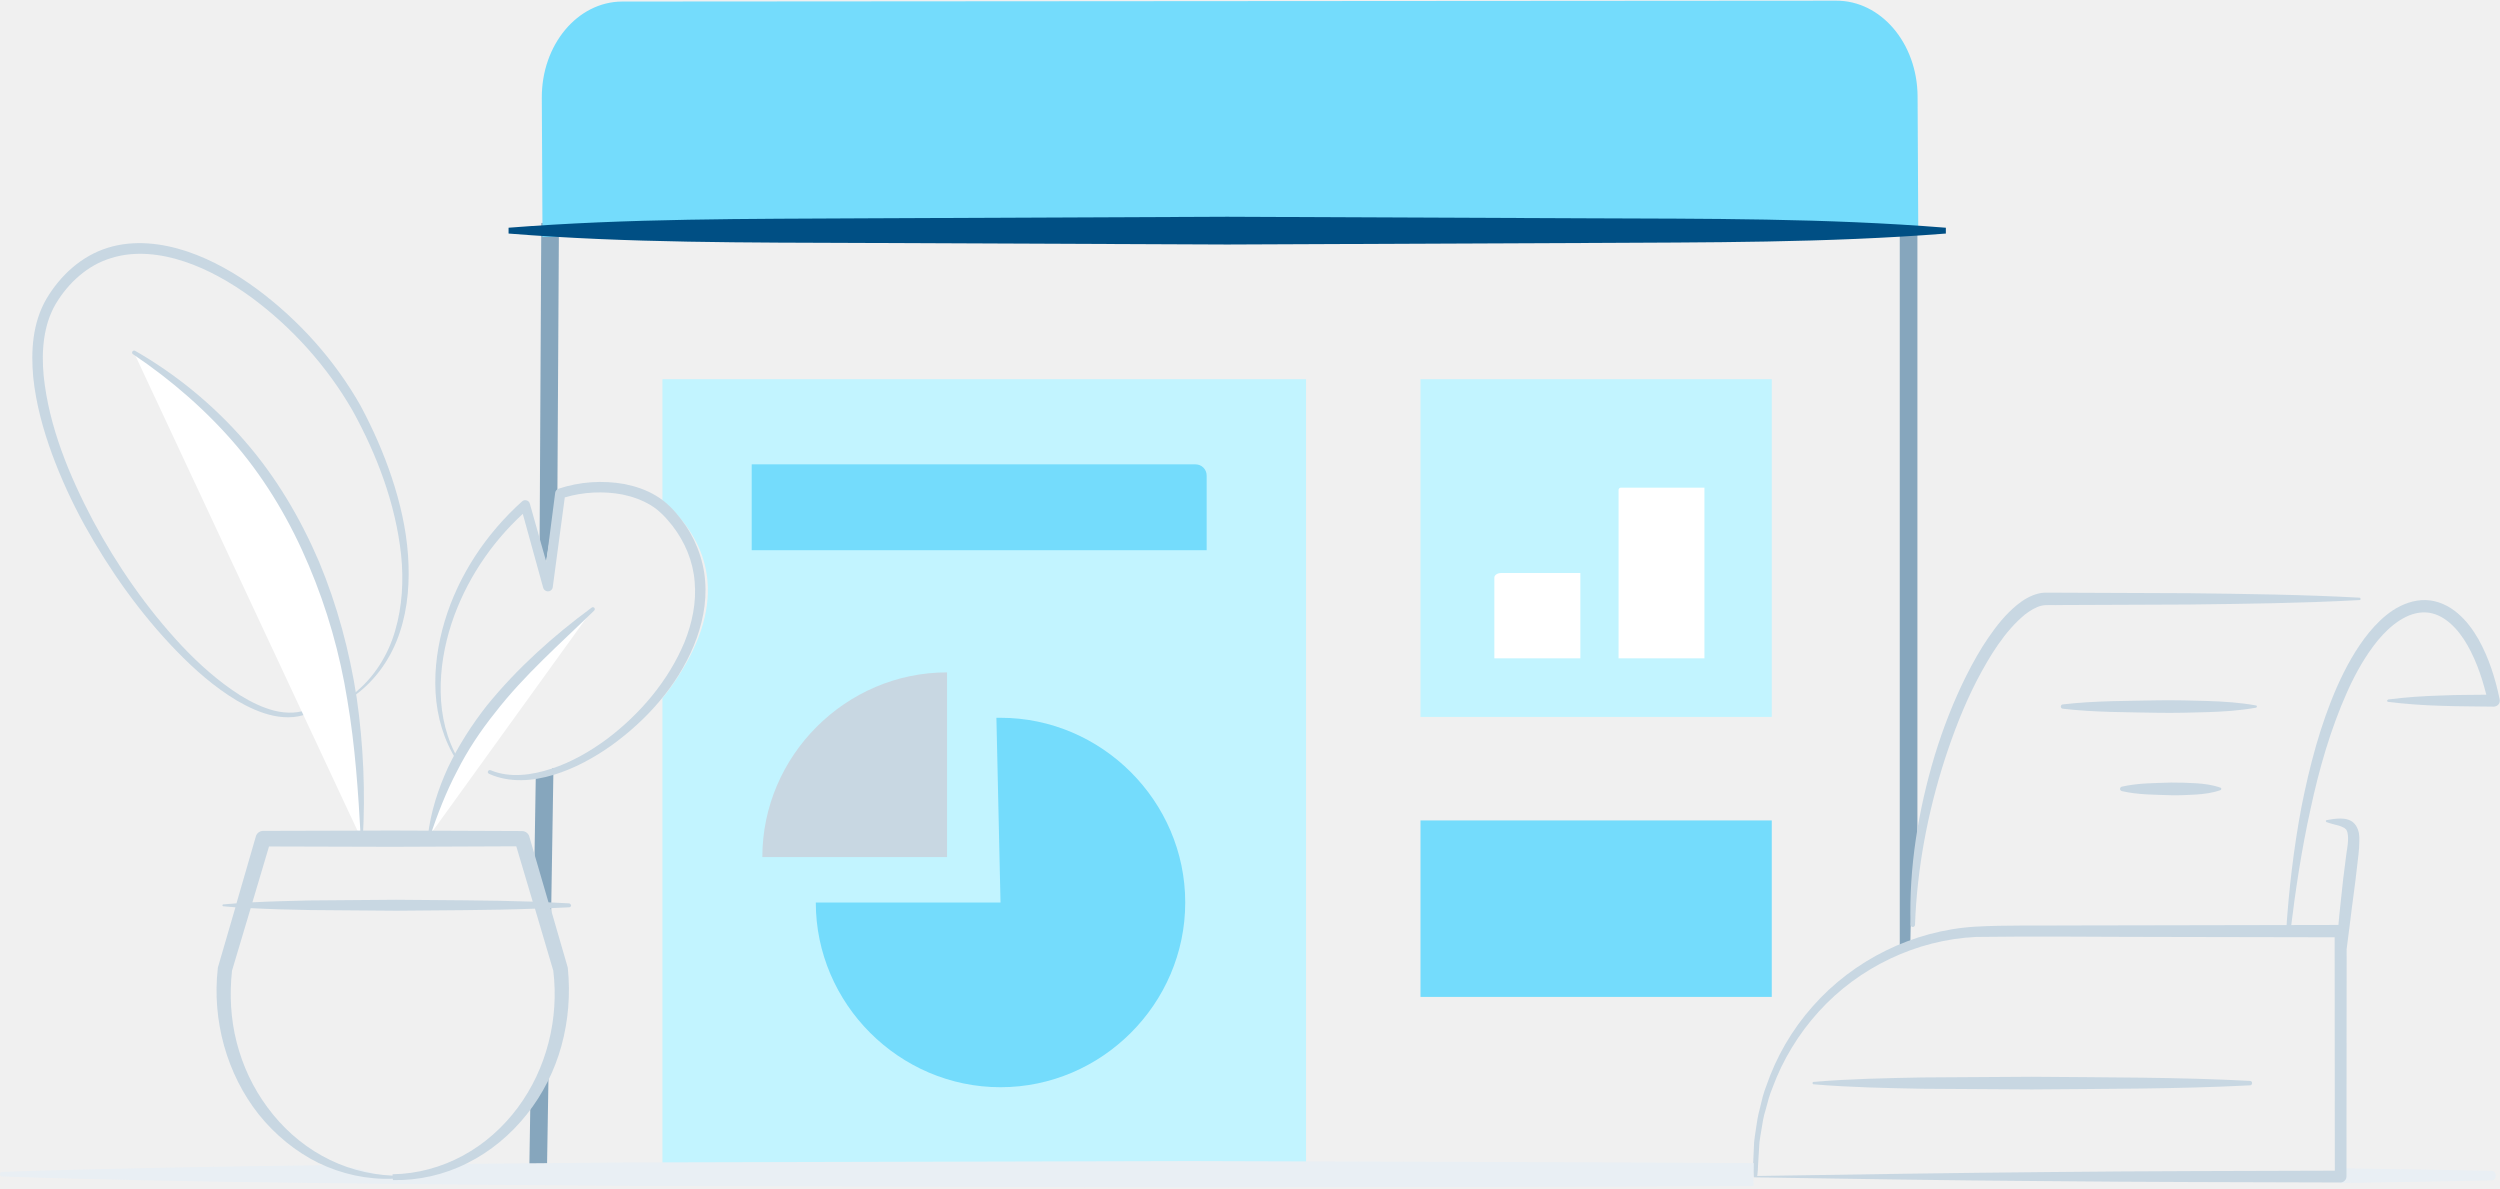
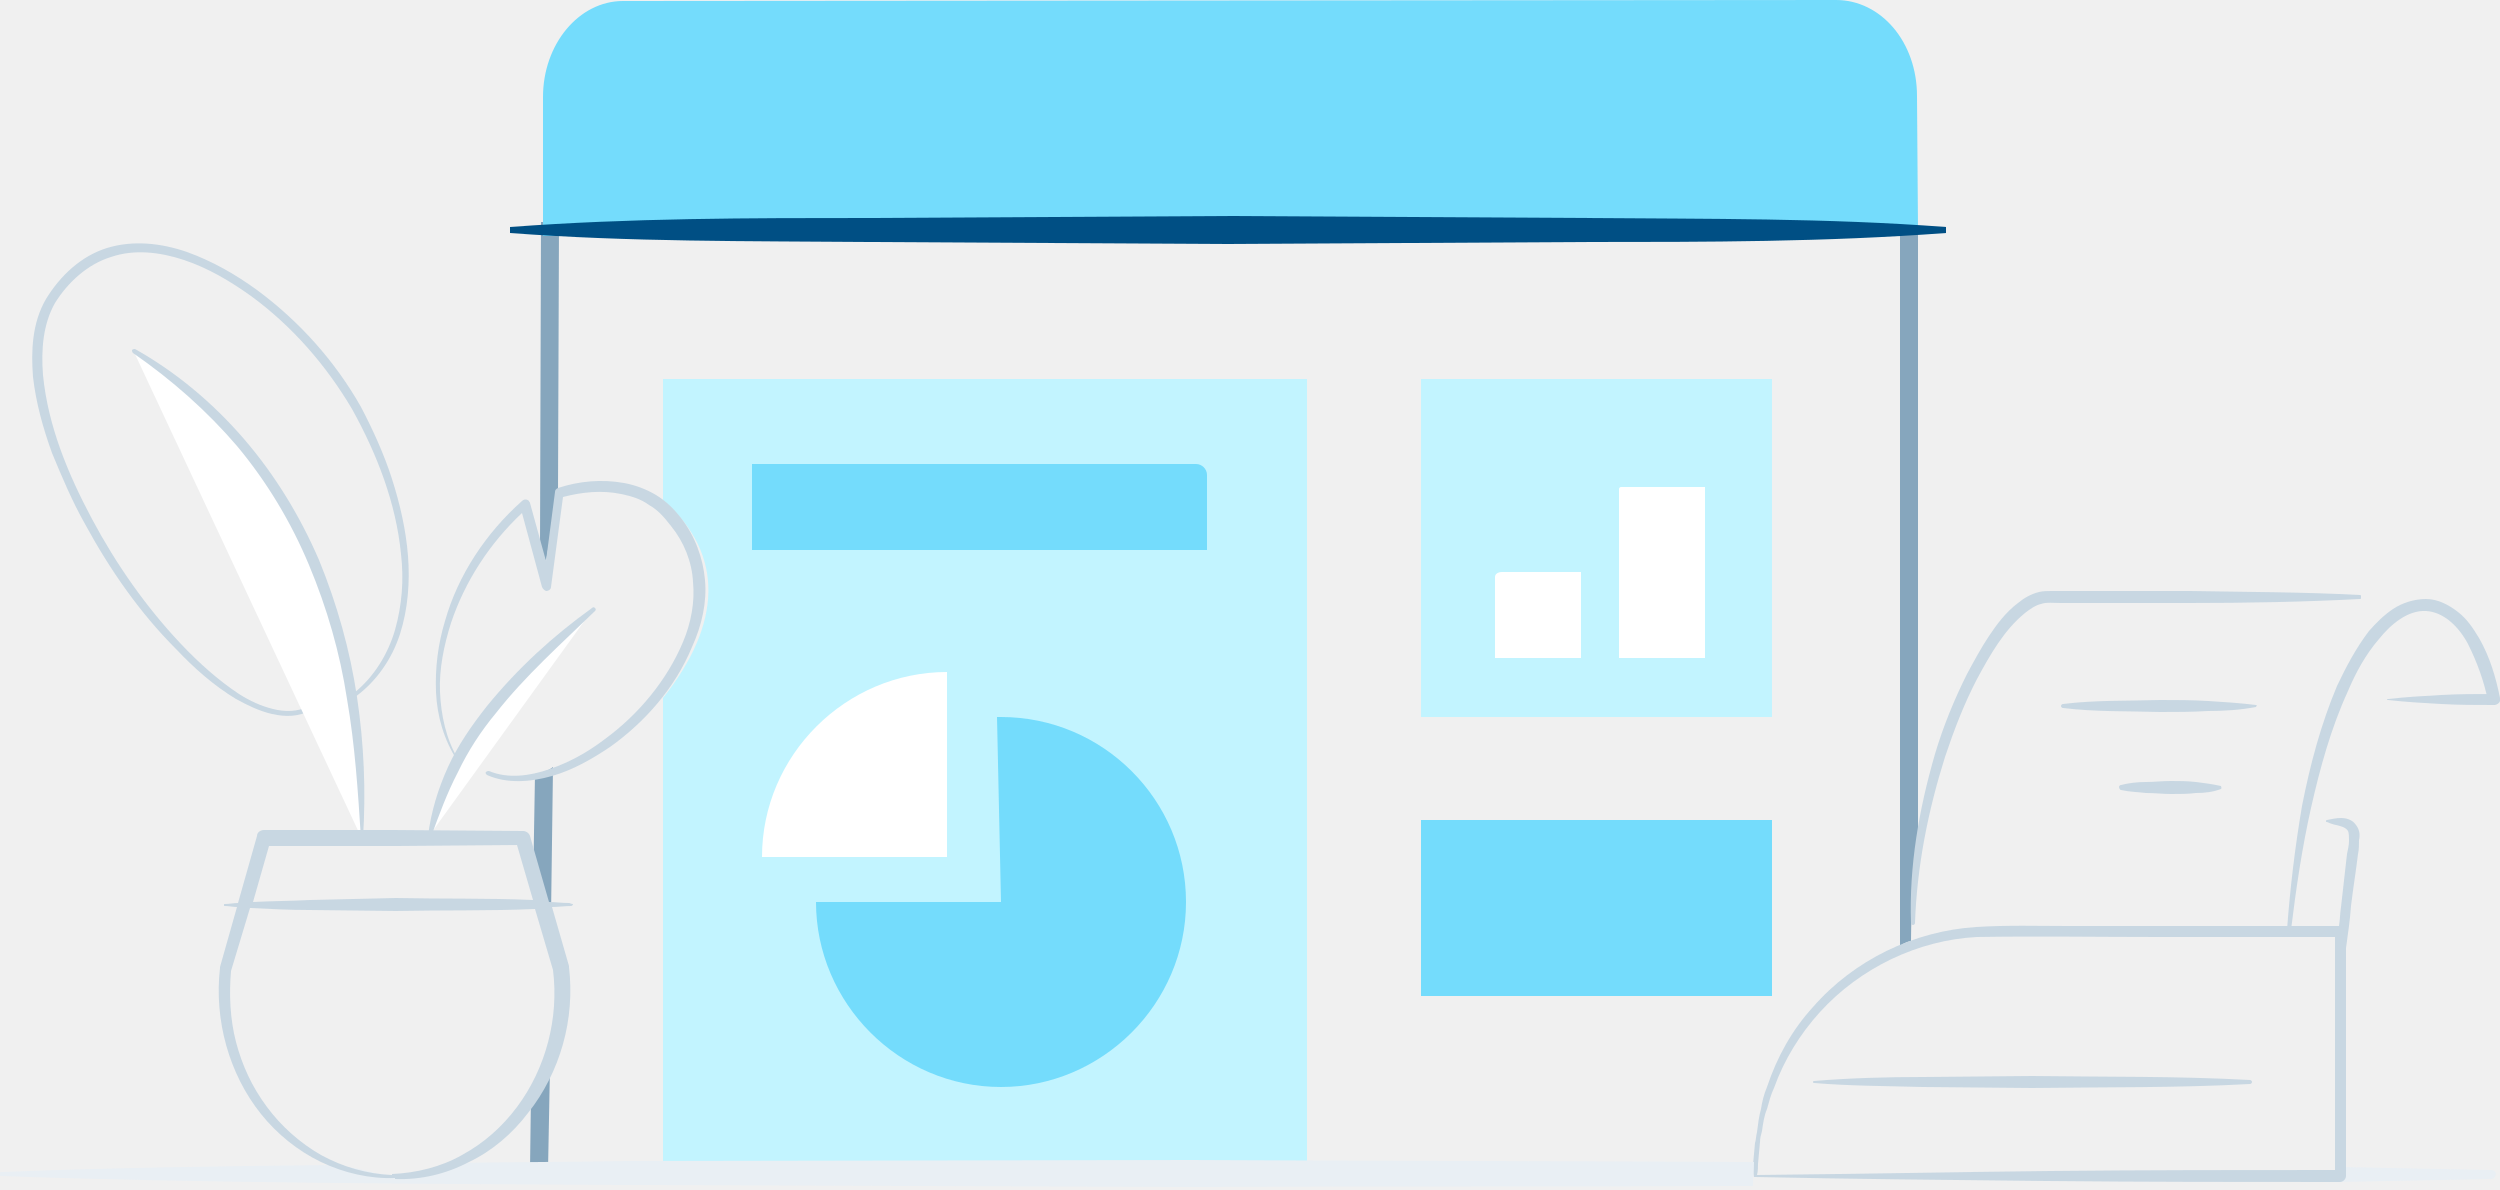
- <svg xmlns="http://www.w3.org/2000/svg" viewBox="0 0 1459 693.5">
-   <style>.st0{fill:#E9EFF4;}.st1{fill:#86A6BD;}.st2{fill:#C2F4FF;}.st3{fill:#74DCFC;}.st4{fill:#004F84;}.st5{fill:#C8D7E2;}.st6{fill:#FFFFFF;}</style>
-   <path class="st0" d="m1453.9 683.3c-27.8-0.6-57.4-1.1-88.4-1.5v8.6c31-0.4 60.6-1 88.4-1.5 1.5 0 2.6-1.2 2.7-2.7 0-1.7-1.2-2.9-2.7-2.9z" />
-   <path class="st1" d="m1119 490.9v-356.7c-3.4 0.5-6.8 0.7-10.3 0.7v418c2.9-2.5 6.2-3.2 6.2-3.2 0.1-19.9 2.3-49.6 4.1-58.8z" />
-   <path class="st1" d="m309.6 638.3l-0.7 44.7c3.4 0.1 6.8 0.3 10.3 0.5l1-61.3c-2.4 6.2-5.7 11.8-10.6 16.1z" />
-   <path class="st1" d="m321.6 535.5l1.4-87.4c-3 2.6-6.3 3.3-10.3 3.8l-1.1 69c4.8 3.2 7.9 8.8 10 14.6z" />
-   <polygon class="st1" points="325.3 288.1 326.2 130.1 315.9 130.1 314.9 321.1 318.7 327.9" />
-   <path class="st2" d="M386.6,221.3V292c37,32.1,33.7,72.8,0,115.5v276.2h375.6V221.3H386.6z" />
-   <rect class="st2" x="829" y="221.3" width="205" height="197.1" />
-   <rect class="st3" x="829" y="478.8" width="205" height="103" />
-   <path class="st3" d="m316.6 138.3l-0.2-42.7-0.2-38.4c-0.2-31 20.8-56.2 46.9-56.3l708.5-0.5c26.1-0.1 47.3 24.8 47.5 55.8l0.4 78.2-802.9 3.9z" />
-   <path class="st4" d="m1135.6 136.3c-69.9 5.5-139.8 5.1-209.7 5.5l-209.7 0.9-209.7-0.9c-69.9-0.3-139.8 0.1-209.7-5.5v-3.4c69.9-5.5 139.8-5.1 209.7-5.5l209.7-0.9 209.7 0.9c69.9 0.3 139.8-0.1 209.7 5.5v3.4z" />
-   <path class="st3" d="m583.9 526.7h-107.8c0 59.1 48.7 107.8 107.8 107.8s107.8-48.7 107.8-107.8-48.7-107.8-107.8-107.8h-2.4l2.4 107.8z" />
-   <path class="st5" d="M552.7,500.3V392.4c-59.1,0-107.8,48.7-107.8,107.8H552.7z" />
-   <path class="st6" d="m922.3 384.2h-50.2v-47.1c0-1.5 1.8-2.7 4.1-2.7h46.1v49.8z" />
-   <path class="st6" d="m994.8 384.2h-50.2v-98.3c0-0.7 0.6-1.3 1.3-1.3h48.8v99.6z" />
-   <path class="st5" d="m1393.8 408.2c10.3-1.3 20.5-2 30.8-2.3 10.3-0.5 20.5-0.3 30.8-0.5l-3.4 4.3c-2.6-11.6-6.2-22.9-11.9-33-5.5-9.8-14.1-18.9-24.6-19.3s-20.3 7.4-27.6 16.1c-7.4 9-13.2 19.4-18.1 30.3-9.7 21.8-16.4 45-21.4 68.5-5.2 23.5-8.8 47.4-11.7 71.3-0.1 0.7-0.7 1.2-1.4 1.1s-1.2-0.7-1.1-1.4c1.6-24.2 4.4-48.3 8.9-72.2 4.7-23.8 10.9-47.6 20.7-70.1 5-11.2 10.9-22.2 18.8-31.9 4-4.8 8.5-9.4 14-13 5.4-3.5 12.1-6.1 19.1-5.9s13.6 3.4 18.6 7.7c5.1 4.3 8.9 9.6 12.1 15.1 6.2 11.1 9.9 23.1 12.4 35.1v0.1c0.4 1.9-0.8 3.7-2.7 4.1-0.3 0.1-0.5 0.1-0.8 0.1-10.3-0.2-20.5-0.1-30.8-0.5-10.3-0.3-20.5-1-30.8-2.3-0.4 0-0.6-0.4-0.6-0.7 0.2-0.4 0.4-0.6 0.7-0.7z" />
-   <path class="st5" d="m1377.1 350.2c-33.2 1.8-66.4 2.2-99.6 2.6l-49.8 0.2-24.9 0.1c-4 0.2-8.7-0.3-11.5 0.4-3.2 0.8-6.5 2.8-9.5 5.1-12 9.9-20.7 24.4-28.2 38.7-7.5 14.6-13.4 29.9-18.5 45.5-10.1 31.3-16.3 63.9-17.5 96.9 0 0.7-0.6 1.3-1.3 1.3s-1.2-0.6-1.3-1.3c-1-33.4 4.5-66.8 14.1-98.8 4.9-16 11-31.7 18.5-46.7 3.8-7.5 7.9-14.9 12.7-21.9s10.1-13.8 17-19.4c3.5-2.8 7.5-5.3 12.3-6.5 2.4-0.7 5.3-0.5 7.1-0.5h6.2l24.9 0.1 49.7 0.2c33.2 0.4 66.3 0.8 99.5 2.6 0.4 0 0.6 0.3 0.6 0.7 0.1 0.4-0.1 0.7-0.5 0.7z" />
-   <path class="st5" d="m1316.6 413c-9.4 1.7-18.8 2.3-28.2 2.6s-18.8 0.5-28.2 0.4c-18.8-0.4-37.6-0.2-56.4-2.4-0.7-0.1-1.2-0.7-1.1-1.4 0.1-0.6 0.6-1.1 1.1-1.1 18.8-2.2 37.6-2 56.4-2.4 9.4-0.1 18.8 0.1 28.2 0.4s18.8 0.9 28.2 2.6c0.4 0.1 0.6 0.4 0.5 0.8-0.1 0.3-0.3 0.5-0.5 0.5z" />
-   <path class="st5" d="m1295.9 461.1c-4.8 1.7-9.6 2.3-14.4 2.6s-9.6 0.5-14.4 0.4-9.6-0.3-14.4-0.5c-4.8-0.3-9.6-0.8-14.4-1.9-0.7-0.2-1.2-0.9-1-1.6 0.1-0.5 0.5-0.9 1-1 4.8-1.1 9.6-1.6 14.4-1.9 4.8-0.2 9.6-0.4 14.4-0.5 4.8 0 9.6 0.1 14.4 0.4s9.6 0.9 14.4 2.6c0.4 0.1 0.5 0.5 0.4 0.9 0 0.3-0.2 0.4-0.4 0.5z" />
-   <path class="st5" d="m1374.8 481.6c-2.3-3.4-6.3-3.9-8.9-3.9-2.8 0-5.4 0.4-8 0.9-0.2 0-0.4 0.2-0.5 0.4-0.1 0.3 0.1 0.7 0.4 0.8 2.5 0.9 5.1 1.5 7.4 2.1 2.3 0.8 4 1.7 4.4 2.9 0.6 1.2 0.8 3.5 0.7 5.8-0.1 2.4-0.5 4.7-0.9 7.3-1.4 10.2-2.6 20.5-3.6 30.7-0.4 3.7-0.8 7.5-1.1 11.2l-105.2 0.2-53.3 0.1c-17.8 0.2-35.3-0.3-53.4 0.7-36.3 2.2-71.1 19.4-95 46.6-12 13.5-21.2 29.4-27 46.4-1.7 4.2-2.7 8.6-3.7 12.9-1.2 4.3-1.9 8.8-2.5 13.2-0.3 2.2-0.7 4.4-0.9 6.7l-0.3 6.7-0.3 6.7c0 2.4 0.2 4.8 0.4 7.1h0.5c56.1 0.9 112.9 1.8 170.1 2.2 57.1 0.6 114.5 0.6 171.8 0.8 1.9 0 3.5-1.6 3.5-3.5l0.1-132.8c1.1-8.1 2.1-16.3 3.1-24.4 1.4-10.2 2.7-20.4 3.8-30.6 0.3-2.5 0.5-5.3 0.5-8.1 0.1-2.7 0-5.9-2.1-9.1zm-349.3 204.7l0.1-0.5c0.2-2 0.4-3.9 0.4-5.8l0.4-6.6 0.4-6.6c0.2-2.2 0.7-4.3 1-6.5 0.7-4.3 1.3-8.7 2.7-12.9 1.1-4.2 2.2-8.5 3.9-12.5 6-16.4 15.3-31.6 27-44.5 23.4-25.9 57.2-42 91.9-43.6 35.1-0.5 70.9 0 106.3 0l102.9 0.2 0.1 136.2c-55.4 0.2-110.6 0.2-166.1 0.8-56.5 0.5-113.5 1.4-171 2.3z" />
-   <path class="st5" d="m1058.4 631.4c21.2-1.8 42.4-2.2 63.7-2.6l63.7-0.4c42.4 0.4 84.9 0.2 127.3 2.4 0.7 0 1.3 0.6 1.2 1.4 0 0.7-0.6 1.2-1.2 1.2-42.4 2.2-84.9 2-127.3 2.4l-63.7-0.4c-21.2-0.4-42.4-0.8-63.7-2.6-0.4 0-0.6-0.3-0.6-0.7 0-0.5 0.3-0.7 0.6-0.7z" />
-   <path class="st5" d="m206.4 404.9c11.8-9.3 20.1-22.5 24.2-36.8 4.2-14.3 5-29.4 3.5-44.2-3.2-29.7-14-58.3-28.4-84.4-14.9-25.8-35.3-48.5-59.2-66.1-12-8.7-25.1-16.2-39-20.8-13.8-4.6-28.9-6.3-42.6-2-13.7 4.1-25 14.4-32.4 26.8-7.2 12.3-8.4 27.6-7 42.1 3.1 29.5 14.8 57.8 28.7 84.2 14.2 26.4 31.4 51.3 51.9 73.2 10.3 10.9 21.5 20.9 34.1 28.9 6.3 3.9 13 7.2 20.1 9 7.1 1.7 14.7 1.7 21.2-1.7 0.5-0.3 1.2-0.1 1.5 0.5 0.3 0.5 0.1 1.2-0.5 1.5-7 3.9-15.4 4.2-22.9 2.6-7.6-1.6-14.7-5-21.3-8.8-13.2-7.9-24.7-18.1-35.3-29-21.2-21.9-38.9-46.9-53.7-73.5-7.3-13.3-13.7-27.2-19-41.6-5.2-14.3-9.3-29.2-10.9-44.6-1.4-15.2-0.5-31.7 7.7-45.8 8-13.5 20.3-25 35.8-29.8 15.4-4.8 31.8-2.7 46.5 2.2 14.7 5 28.2 12.8 40.6 21.9 24.6 18.3 45.4 41.5 60.5 68.2 7.2 13.5 13.4 27.5 18.2 42s8.3 29.5 9.4 44.8c1.1 15.2 0.1 30.8-4.8 45.4-4.8 14.6-13.9 27.8-26.3 36.8-0.2 0.2-0.6 0.1-0.8-0.1-0.1-0.3 0-0.7 0.2-0.9z" />
-   <path class="st5" d="m411.5 338.9c-1-13-6.1-25.7-14.1-36-3.9-5.1-8.6-10.1-14.4-13.5-5.7-3.5-12.1-5.6-18.5-6.9-12.9-2.3-26.1-1.4-38.5 2.7-1 0.3-1.9 1.3-2 2.4l-5.2 40.3-9.6-34c-0.1-0.4-0.3-0.8-0.6-1.1-1-1.1-2.8-1.2-3.9-0.2-20.9 18.8-37.1 43-45.2 70-4 13.4-6.1 27.5-5.3 41.6 0.8 14 4.8 27.9 12.4 39.7 0.2 0.2 0.5 0.3 0.8 0.2 0.3-0.2 0.4-0.5 0.2-0.8-7-11.9-10.2-25.6-10.4-39.2-0.3-13.6 2.1-27.3 6.3-40.2 8.1-24.5 22.7-46.6 41.6-64l11.9 43.1c0.3 1.1 1.2 1.9 2.4 2.1 1.6 0.2 3-0.9 3.2-2.5l7-52.3c10.8-3.2 22.6-3.8 33.7-1.7 5.8 1.2 11.4 3.2 16.4 6.2s8.9 7.2 12.7 12c7.3 9.4 12.1 20.8 13 32.7 1.1 11.9-1.4 24-5.9 35.2-9.3 22.4-25.8 41.9-45.3 56.6-9.9 7.3-20.7 13.5-32.3 17.3-11.5 3.8-24.3 5.6-35.6 0.9-0.6-0.2-1.2 0-1.5 0.6s0 1.2 0.6 1.5c11.9 5.4 25.6 4.3 37.7 0.6 12.2-3.7 23.5-9.9 33.8-17.2 20.5-14.8 38.1-34.4 48-58.2 4.9-11.9 7.7-24.9 6.6-37.9z" />
-   <path class="st6" d="m250.3 488.1c13.1-58.9 52-95.6 95.7-132.7" />
-   <path class="st5" d="m249.7 488c1.6-14 6-27.6 11.9-40.4 6.1-12.7 13.8-24.7 22.5-35.8 17.8-21.9 38.8-40.7 61.2-57.2 0.5-0.4 1.2-0.3 1.6 0.2 0.3 0.5 0.3 1.1-0.1 1.5-19.9 19.4-40.9 37.7-57.7 59.4-8.6 10.7-16.2 22.1-22.4 34.4-6.4 12.1-11.3 25-15.8 38.1-0.1 0.3-0.4 0.5-0.7 0.4s-0.5-0.3-0.5-0.6z" />
-   <path class="st6" d="m211.1 490.1c2-153.9-59.3-239.2-132.9-284.3" />
-   <path class="st5" d="m210.6 490.1c-1.5-27.4-3.3-54.7-7.9-81.6-4.3-26.9-11.8-53.3-22.4-78.3-10.5-25-24.3-48.7-41.8-69.5-17.5-20.7-38.2-38.7-60.9-54-0.5-0.3-0.7-1-0.3-1.6 0.3-0.5 1-0.6 1.5-0.4 23.9 13.7 45.6 31.5 63.8 52.4 18.3 20.9 32.6 45.1 43.5 70.5 10.7 25.6 17.9 52.5 22.1 79.8 3.9 27.4 5.1 55 3.5 82.5 0 0.3-0.3 0.5-0.6 0.5-0.3 0.2-0.5 0-0.5-0.3z" />
-   <path class="st3" d="M438.7,321.1V271h259c3.6,0,6.5,2.9,6.5,6.5v43.6H438.7z" />
-   <path class="st0" d="m1023.5 678.8c-118-0.7-210.9-0.8-328.9-1.2l-326.6 0.8c-32.7 0.3-69 0.6-106.8 0.9-0.2 0.8-0.8 1.4-1.8 1.6-7.9 1.5-14.4 6.2-22.6 6-2.8-0.1-5.7-0.3-8.6-0.7-9.4 0.2-17.5-4.9-26.9-4.9-1.1 0-1.8-0.6-2.1-1.4-69.3 0.8-139.4 2-198 4-0.7 0-1.3 0.6-1.3 1.3 0 0.8 0.6 1.4 1.3 1.4 108.9 3.8 257.7 4.6 366.6 5.5l326.6 0.9c117.7-0.4 211.4-0.1 329-0.8-0.4-4.6 0.1-9 0.1-13.4z" />
-   <path class="st5" d="m332 527.2c-4-0.2-8-0.4-11.9-0.6l-11.2-38.4c-0.5-1.9-2.3-3.2-4.3-3.2l-75.5-0.3-75.5 0.2c-2 0-3.8 1.3-4.3 3.3l-11.3 39c-2.6 0.2-5.2 0.4-7.7 0.6-0.3 0-0.5 0.2-0.5 0.5s0.2 0.6 0.5 0.6c2.4 0.2 4.7 0.4 7.1 0.6l-10.2 35c-0.1 0.2-0.1 0.4-0.1 0.7-3.4 30.2 5.2 61.6 24 85.3 9.5 11.8 21.4 21.6 34.8 28.2 13.5 6.5 28.5 9.8 43.4 9.2v0.8c14.9 0.3 30-3.1 43.4-9.9 13.5-6.7 25.3-16.6 34.7-28.4s16.3-25.6 20.3-40.2 5.2-29.9 3.7-45c0-0.2-0.1-0.4-0.1-0.6v-0.1l-10-34.5c3.6-0.2 7.3-0.3 10.9-0.5 0.6 0 1-0.5 1.1-1.1-0.2-0.7-0.7-1.2-1.3-1.2zm-175-33.2l72.1 0.2 72.2-0.3 9.6 32.3c-26.6-0.9-53.2-0.8-79.8-1.1l-50.5 0.4c-11.1 0.3-22.2 0.5-33.3 1.1l9.7-32.6zm165.9 72.5c3.4 27.9-3.8 57.2-20.8 80-8.5 11.4-19.3 21.1-31.9 27.9-12.5 6.8-26.7 10.7-41.1 10.9v0.8c-14.5-0.6-28.7-4.6-41.2-11.6-12.5-6.9-23.3-16.7-31.7-28.1-8.5-11.4-14.6-24.4-18.1-38.2-3.5-13.6-4.2-27.8-2.7-41.7l10.9-36.5c11.5 0.6 22.9 0.9 34.4 1.1l50.5 0.4c27-0.3 54-0.2 81-1.2l10.7 36.2z" />
+ <svg xmlns="http://www.w3.org/2000/svg" id="business-site" x="0px" y="0px" viewBox="0 0 250 119">
+   <path fill="#E9EFF4" d="M249.1,117c-4.8-0.1-9.8-0.2-15.1-0.3v1.5c5.3-0.1,10.4-0.2,15.1-0.3c0.3,0,0.4-0.2,0.5-0.5 C249.6,117.2,249.4,117,249.1,117z" />
+   <path fill="#86A6BD" d="M191.8,84V22.9c-0.6,0.1-1.2,0.1-1.8,0.1v71.6c0.5-0.4,1.1-0.5,1.1-0.5C191.1,90.7,191.5,85.6,191.8,84z" />
+   <path fill="#86A6BD" d="M53.1,109.3l-0.1,7.7c0.6,0,1.2,0.1,1.8,0.1l0.2-10.5C54.5,107.6,53.9,108.6,53.1,109.3z" />
+   <path fill="#86A6BD" d="M55.1,91.7l0.2-15c-0.5,0.4-1.1,0.6-1.8,0.7l-0.2,11.8C54.2,89.7,54.8,90.7,55.1,91.7z" />
+   <polygon fill="#86A6BD" points="55.8,49.3 55.9,22.2 54.1,22.2 54,55 54.6,56.1 " />
+   <path fill="#C2F4FF" d="M66.3,37.9V50c6.3,5.5,5.8,12.5,0,19.8v47.3h64.4V37.9H66.3z" />
+   <rect x="142.1" y="37.9" fill="#C2F4FF" width="35.1" height="33.8" />
+   <rect x="142.1" y="82" fill="#74DCFC" width="35.1" height="17.6" />
+   <path fill="#74DCFC" d="M54.3,23.6l0-7.3l0-6.6c0-5.3,3.6-9.6,8-9.6L183.6,0c4.5,0,8.1,4.2,8.1,9.6l0.1,13.4L54.3,23.6z" />
+   <path fill="#004F84" d="M194.6,23.3c-12,0.9-24,0.9-35.9,0.9l-35.9,0.2l-35.9-0.2c-12-0.1-24,0-35.9-0.9v-0.6c12-0.9,24-0.9,35.9-0.9 l35.9-0.2l35.9,0.2c12,0.1,24,0,35.9,0.9V23.3z" />
+   <path fill="#74DCFC" d="M100.1,90.2H81.6c0,10.1,8.3,18.5,18.5,18.5c10.1,0,18.5-8.3,18.5-18.5s-8.3-18.5-18.5-18.5c-0.1,0-0.3,0-0.4,0 L100.1,90.2z" />
+   <path fill="#FFFFFF" d="M94.7,85.7V67.2c-10.1,0-18.5,8.3-18.5,18.5L94.7,85.7L94.7,85.7z" />
+   <path fill="#FFFFFF" d="M158.1,65.8h-8.6v-8.1c0-0.3,0.3-0.5,0.7-0.5h7.9L158.1,65.8L158.1,65.8z" />
+   <path fill="#FFFFFF" d="M170.5,65.8h-8.6V48.9c0-0.1,0.1-0.2,0.2-0.2h8.4L170.5,65.8L170.5,65.8z" />
+   <path fill="#C8D7E2" d="M238.8,69.9c1.8-0.2,3.5-0.3,5.3-0.4c1.8-0.1,3.5-0.1,5.3-0.1l-0.6,0.7c-0.4-2-1.1-3.9-2-5.7 c-0.9-1.7-2.4-3.2-4.2-3.3c-1.8-0.1-3.5,1.3-4.7,2.8c-1.3,1.5-2.3,3.3-3.1,5.2c-1.7,3.7-2.8,7.7-3.7,11.7c-0.9,4-1.5,8.1-2,12.2 c0,0.1-0.1,0.2-0.2,0.2c-0.1,0-0.2-0.1-0.2-0.2c0.3-4.1,0.8-8.3,1.5-12.4c0.8-4.1,1.9-8.2,3.5-12c0.9-1.9,1.9-3.8,3.2-5.5 c0.7-0.8,1.5-1.6,2.4-2.2c0.9-0.6,2.1-1,3.3-1c1.2,0,2.3,0.6,3.2,1.3c0.9,0.7,1.5,1.6,2.1,2.6c1.1,1.9,1.7,4,2.1,6v0 c0.1,0.3-0.1,0.6-0.5,0.7c-0.1,0-0.1,0-0.1,0c-1.8,0-3.5,0-5.3-0.1c-1.8-0.1-3.5-0.2-5.3-0.4c-0.1,0-0.1-0.1-0.1-0.1 C238.8,69.9,238.8,69.9,238.8,69.9z" />
+   <path fill="#C8D7E2" d="M236,59.9c-5.7,0.3-11.4,0.4-17.1,0.4l-8.5,0l-4.3,0c-0.7,0-1.5-0.1-2,0.1c-0.5,0.1-1.1,0.5-1.6,0.9 c-2.1,1.7-3.5,4.2-4.8,6.6c-1.3,2.5-2.3,5.1-3.2,7.8c-1.7,5.4-2.8,10.9-3,16.6c0,0.1-0.1,0.2-0.2,0.2c-0.1,0-0.2-0.1-0.2-0.2 c-0.2-5.7,0.8-11.4,2.4-16.9c0.8-2.7,1.9-5.4,3.2-8c0.7-1.3,1.4-2.6,2.2-3.8c0.8-1.2,1.7-2.4,2.9-3.3c0.6-0.5,1.3-0.9,2.1-1.1 c0.4-0.1,0.9-0.1,1.2-0.1h1.1l4.3,0l8.5,0c5.7,0.1,11.4,0.1,17,0.4c0.1,0,0.1,0.1,0.1,0.1C236.1,59.9,236.1,59.9,236,59.9z" />
+   <path fill="#C8D7E2" d="M225.6,70.7c-1.6,0.3-3.2,0.4-4.8,0.4c-1.6,0.1-3.2,0.1-4.8,0.1c-3.2-0.1-6.4,0-9.7-0.4c-0.1,0-0.2-0.1-0.2-0.2 c0-0.1,0.1-0.2,0.2-0.2c3.2-0.4,6.4-0.3,9.7-0.4c1.6,0,3.2,0,4.8,0.1c1.6,0.1,3.2,0.2,4.8,0.4C225.7,70.5,225.7,70.5,225.6,70.7 C225.7,70.7,225.7,70.7,225.6,70.7z" />
+   <path fill="#C8D7E2" d="M222.1,78.9c-0.8,0.3-1.6,0.4-2.5,0.4c-0.8,0.1-1.6,0.1-2.5,0.1c-0.8,0-1.6-0.1-2.5-0.1 c-0.8-0.1-1.6-0.1-2.5-0.3c-0.1,0-0.2-0.2-0.2-0.3c0-0.1,0.1-0.2,0.2-0.2c0.8-0.2,1.6-0.3,2.5-0.3c0.8,0,1.6-0.1,2.5-0.1 c0.8,0,1.6,0,2.5,0.1c0.8,0.1,1.6,0.2,2.5,0.4C222.1,78.7,222.2,78.8,222.1,78.9C222.1,78.9,222.1,78.9,222.1,78.9z" />
+   <path fill="#C8D7E2" d="M235.6,82.5c-0.4-0.6-1.1-0.7-1.5-0.7c-0.5,0-0.9,0.1-1.4,0.2c0,0-0.1,0-0.1,0.1c0,0.1,0,0.1,0.1,0.1 c0.4,0.2,0.9,0.3,1.3,0.4c0.4,0.1,0.7,0.3,0.8,0.5c0.1,0.2,0.1,0.6,0.1,1c0,0.4-0.1,0.8-0.2,1.3c-0.2,1.7-0.4,3.5-0.6,5.3 c-0.1,0.6-0.1,1.3-0.2,1.9l-18,0l-9.1,0c-3.1,0-6-0.1-9.2,0.1c-6.2,0.4-12.2,3.3-16.3,8c-2.1,2.3-3.6,5-4.6,8 c-0.3,0.7-0.5,1.5-0.6,2.2c-0.2,0.7-0.3,1.5-0.4,2.3c-0.1,0.4-0.1,0.8-0.2,1.1l-0.1,1.1l-0.1,1.1c0,0.4,0,0.8,0.1,1.2h0.1 c9.6,0.2,19.3,0.3,29.1,0.4c9.8,0.1,19.6,0.1,29.4,0.1l0,0c0.3,0,0.6-0.3,0.6-0.6l0-22.8c0.2-1.4,0.4-2.8,0.5-4.2 c0.2-1.7,0.5-3.5,0.7-5.2c0.1-0.4,0.1-0.9,0.1-1.4C236,83.6,236,83,235.6,82.5z M175.7,117.5L175.7,117.5c0.1-0.4,0.1-0.8,0.1-1.1 l0.1-1.1l0.1-1.1c0-0.4,0.1-0.7,0.2-1.1c0.1-0.7,0.2-1.5,0.5-2.2c0.2-0.7,0.4-1.5,0.7-2.1c1-2.8,2.6-5.4,4.6-7.6 c4-4.4,9.8-7.2,15.7-7.5c6-0.1,12.1,0,18.2,0l17.6,0l0,23.3c-9.5,0-19,0-28.5,0.1C195.4,117.2,185.6,117.4,175.7,117.5z" />
+   <path fill="#C8D7E2" d="M181.4,108.1c3.6-0.3,7.3-0.4,10.9-0.4l10.9-0.1c7.3,0.1,14.5,0,21.8,0.4c0.1,0,0.2,0.1,0.2,0.2 c0,0.1-0.1,0.2-0.2,0.2c-7.3,0.4-14.5,0.3-21.8,0.4l-10.9-0.1c-3.6-0.1-7.3-0.1-10.9-0.4c-0.1,0-0.1-0.1-0.1-0.1 C181.3,108.2,181.3,108.1,181.4,108.1z" />
+   <path fill="#C8D7E2" d="M35.4,69.3c2-1.6,3.4-3.9,4.1-6.3c0.7-2.5,0.9-5,0.6-7.6c-0.5-5.1-2.4-10-4.9-14.5c-2.6-4.4-6-8.3-10.1-11.3 c-2.1-1.5-4.3-2.8-6.7-3.6c-2.4-0.8-5-1.1-7.3-0.3c-2.3,0.7-4.3,2.5-5.6,4.6c-1.2,2.1-1.4,4.7-1.2,7.2c0.5,5.1,2.5,9.9,4.9,14.4 c2.4,4.5,5.4,8.8,8.9,12.5c1.8,1.9,3.7,3.6,5.8,5c1.1,0.7,2.2,1.2,3.4,1.5c1.2,0.3,2.5,0.3,3.6-0.3c0.1-0.1,0.2,0,0.3,0.1 c0.1,0.1,0,0.2-0.1,0.3c-1.2,0.7-2.6,0.7-3.9,0.4c-1.3-0.3-2.5-0.9-3.6-1.5c-2.3-1.4-4.2-3.1-6-5C14,61.3,11,57,8.5,52.4 c-1.3-2.3-2.3-4.7-3.3-7.1c-0.9-2.5-1.6-5-1.9-7.6c-0.2-2.6-0.1-5.4,1.3-7.8c1.4-2.3,3.5-4.3,6.1-5.1c2.6-0.8,5.4-0.5,8,0.4 c2.5,0.9,4.8,2.2,7,3.8c4.2,3.1,7.8,7.1,10.4,11.7c1.2,2.3,2.3,4.7,3.1,7.2s1.4,5.1,1.6,7.7c0.2,2.6,0,5.3-0.8,7.8 c-0.8,2.5-2.4,4.8-4.5,6.3c0,0-0.1,0-0.1,0C35.3,69.4,35.4,69.3,35.4,69.3z" />
+   <path fill="#C8D7E2" d="M70.5,58c-0.2-2.2-1-4.4-2.4-6.2c-0.7-0.9-1.5-1.7-2.5-2.3c-1-0.6-2.1-1-3.2-1.2c-2.2-0.4-4.5-0.2-6.6,0.5 c-0.2,0.1-0.3,0.2-0.3,0.4l0,0l-0.9,6.9L53,50.3l0,0c0-0.1-0.1-0.1-0.1-0.2c-0.2-0.2-0.5-0.2-0.7,0c-3.6,3.2-6.4,7.4-7.7,12 c-0.7,2.3-1,4.7-0.9,7.1c0.1,2.4,0.8,4.8,2.1,6.8c0,0,0.1,0.1,0.1,0c0.1,0,0.1-0.1,0-0.1c-1.2-2-1.7-4.4-1.8-6.7 c-0.1-2.3,0.4-4.7,1.1-6.9c1.4-4.2,3.9-8,7.1-11l2,7.4c0.1,0.2,0.2,0.3,0.4,0.4c0.3,0,0.5-0.2,0.5-0.4l1.2-9 c1.9-0.5,3.9-0.7,5.8-0.3c1,0.2,2,0.5,2.8,1.1c0.9,0.5,1.5,1.2,2.2,2.1c1.3,1.6,2.1,3.6,2.2,5.6c0.2,2-0.2,4.1-1,6 c-1.6,3.8-4.4,7.2-7.8,9.7c-1.7,1.3-3.5,2.3-5.5,3c-2,0.7-4.2,1-6.1,0.2c-0.1,0-0.2,0-0.3,0.1s0,0.2,0.1,0.3c2,0.9,4.4,0.7,6.5,0.1 c2.1-0.6,4-1.7,5.8-2.9c3.5-2.5,6.5-5.9,8.2-10C70.2,62.5,70.7,60.2,70.5,58z" />
+   <path fill="#FFFFFF" d="M42.9,83.6c2.2-10.1,8.9-16.4,16.4-22.7" />
+   <path fill="#C8D7E2" d="M42.8,83.6c0.3-2.4,1-4.7,2-6.9c1-2.2,2.4-4.2,3.9-6.1c3.1-3.8,6.6-7,10.5-9.8c0.1-0.1,0.2-0.1,0.3,0 c0.1,0.1,0.1,0.2,0,0.3c-3.4,3.3-7,6.5-9.9,10.2c-1.5,1.8-2.8,3.8-3.8,5.9c-1.1,2.1-1.9,4.3-2.7,6.5c0,0.1-0.1,0.1-0.1,0.1 C42.8,83.6,42.8,83.6,42.8,83.6z" />
+   <path fill="#FFFFFF" d="M36.2,83.9c0.3-26.4-10.2-41-22.8-48.7" />
+   <path fill="#C8D7E2" d="M36.1,83.9c-0.3-4.7-0.6-9.4-1.4-14c-0.7-4.6-2-9.1-3.8-13.4c-1.8-4.3-4.2-8.3-7.2-11.9 c-3-3.5-6.5-6.6-10.4-9.3c-0.1-0.1-0.1-0.2-0.1-0.3c0.1-0.1,0.2-0.1,0.3-0.1c4.1,2.3,7.8,5.4,10.9,9c3.1,3.6,5.6,7.7,7.5,12.1 c1.8,4.4,3.1,9,3.8,13.7c0.7,4.7,0.9,9.4,0.6,14.1C36.3,83.9,36.2,84,36.1,83.9C36.1,84,36.1,84,36.1,83.9z" />
+   <path fill="#74DCFC" d="M75.2,55v-8.6h44.4c0.6,0,1.1,0.5,1.1,1.1V55H75.2z" />
+   <path fill="#E9EFF4" d="M175.4,116.2c-20.2-0.1-36.1-0.1-56.4-0.2l-56,0.1c-5.6,0.1-11.8,0.1-18.3,0.2c0,0.1-0.1,0.2-0.3,0.3 c-1.4,0.3-2.5,1.1-3.9,1c-0.5,0-1-0.1-1.5-0.1c-1.6,0-3-0.8-4.6-0.8c-0.2,0-0.3-0.1-0.4-0.2c-11.9,0.1-23.9,0.3-33.9,0.7 c-0.1,0-0.2,0.1-0.2,0.2c0,0.1,0.1,0.2,0.2,0.2c18.7,0.7,44.2,0.8,62.8,0.9l56,0.2c20.2-0.1,36.2,0,56.4-0.1 C175.3,117.8,175.4,117,175.4,116.2z" />
+   <path fill="#C8D7E2" d="M56.9,90.3c-0.7,0-1.4-0.1-2-0.1l-1.9-6.6c-0.1-0.3-0.4-0.5-0.7-0.5l0,0L39.3,83l-12.9,0l0,0 c-0.3,0-0.7,0.2-0.7,0.6l-1.9,6.7c-0.4,0-0.9,0.1-1.3,0.1c-0.1,0-0.1,0-0.1,0.1s0,0.1,0.1,0.1c0.4,0,0.8,0.1,1.2,0.1l-1.7,6l0,0 c0,0,0,0.1,0,0.1c-0.6,5.2,0.9,10.6,4.1,14.6c1.6,2,3.7,3.7,6,4.8c2.3,1.1,4.9,1.7,7.4,1.6v0.1c2.6,0.1,5.1-0.5,7.4-1.7 c2.3-1.1,4.3-2.8,5.9-4.9c1.6-2,2.8-4.4,3.5-6.9c0.7-2.5,0.9-5.1,0.6-7.7c0,0,0-0.1,0-0.1v0l-1.7-5.9c0.6,0,1.3-0.1,1.9-0.1 c0.1,0,0.2-0.1,0.2-0.2C57.1,90.4,57,90.3,56.9,90.3z M26.9,84.6l12.4,0l12.4-0.1l1.6,5.5c-4.6-0.2-9.1-0.1-13.7-0.2L31,90 c-1.9,0.1-3.8,0.1-5.7,0.2L26.9,84.6z M55.3,97c0.6,4.8-0.7,9.8-3.6,13.7c-1.5,2-3.3,3.6-5.5,4.8c-2.1,1.2-4.6,1.8-7,1.9v0.1 c-2.5-0.1-4.9-0.8-7.1-2c-2.1-1.2-4-2.9-5.4-4.8c-1.5-2-2.5-4.2-3.1-6.5c-0.6-2.3-0.7-4.8-0.5-7.1l1.9-6.3c2,0.1,3.9,0.2,5.9,0.2 l8.7,0.1c4.6-0.1,9.3,0,13.9-0.2L55.3,97z" />
</svg>
